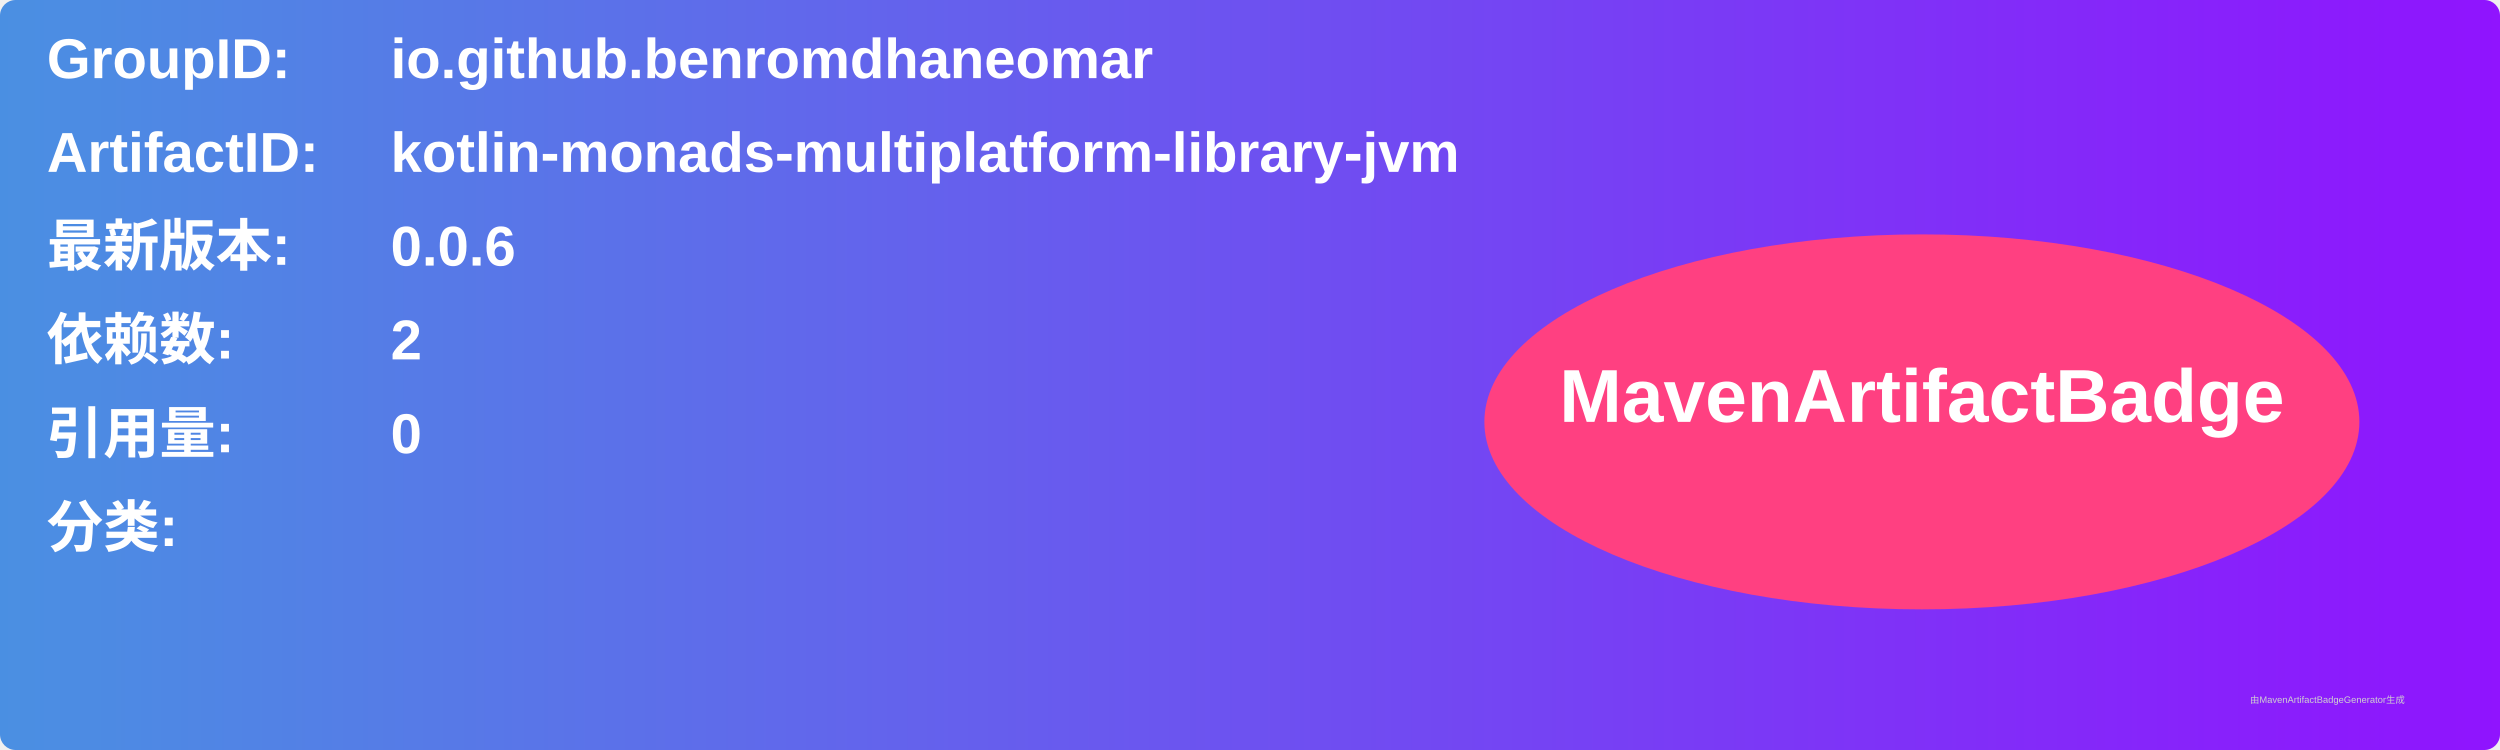
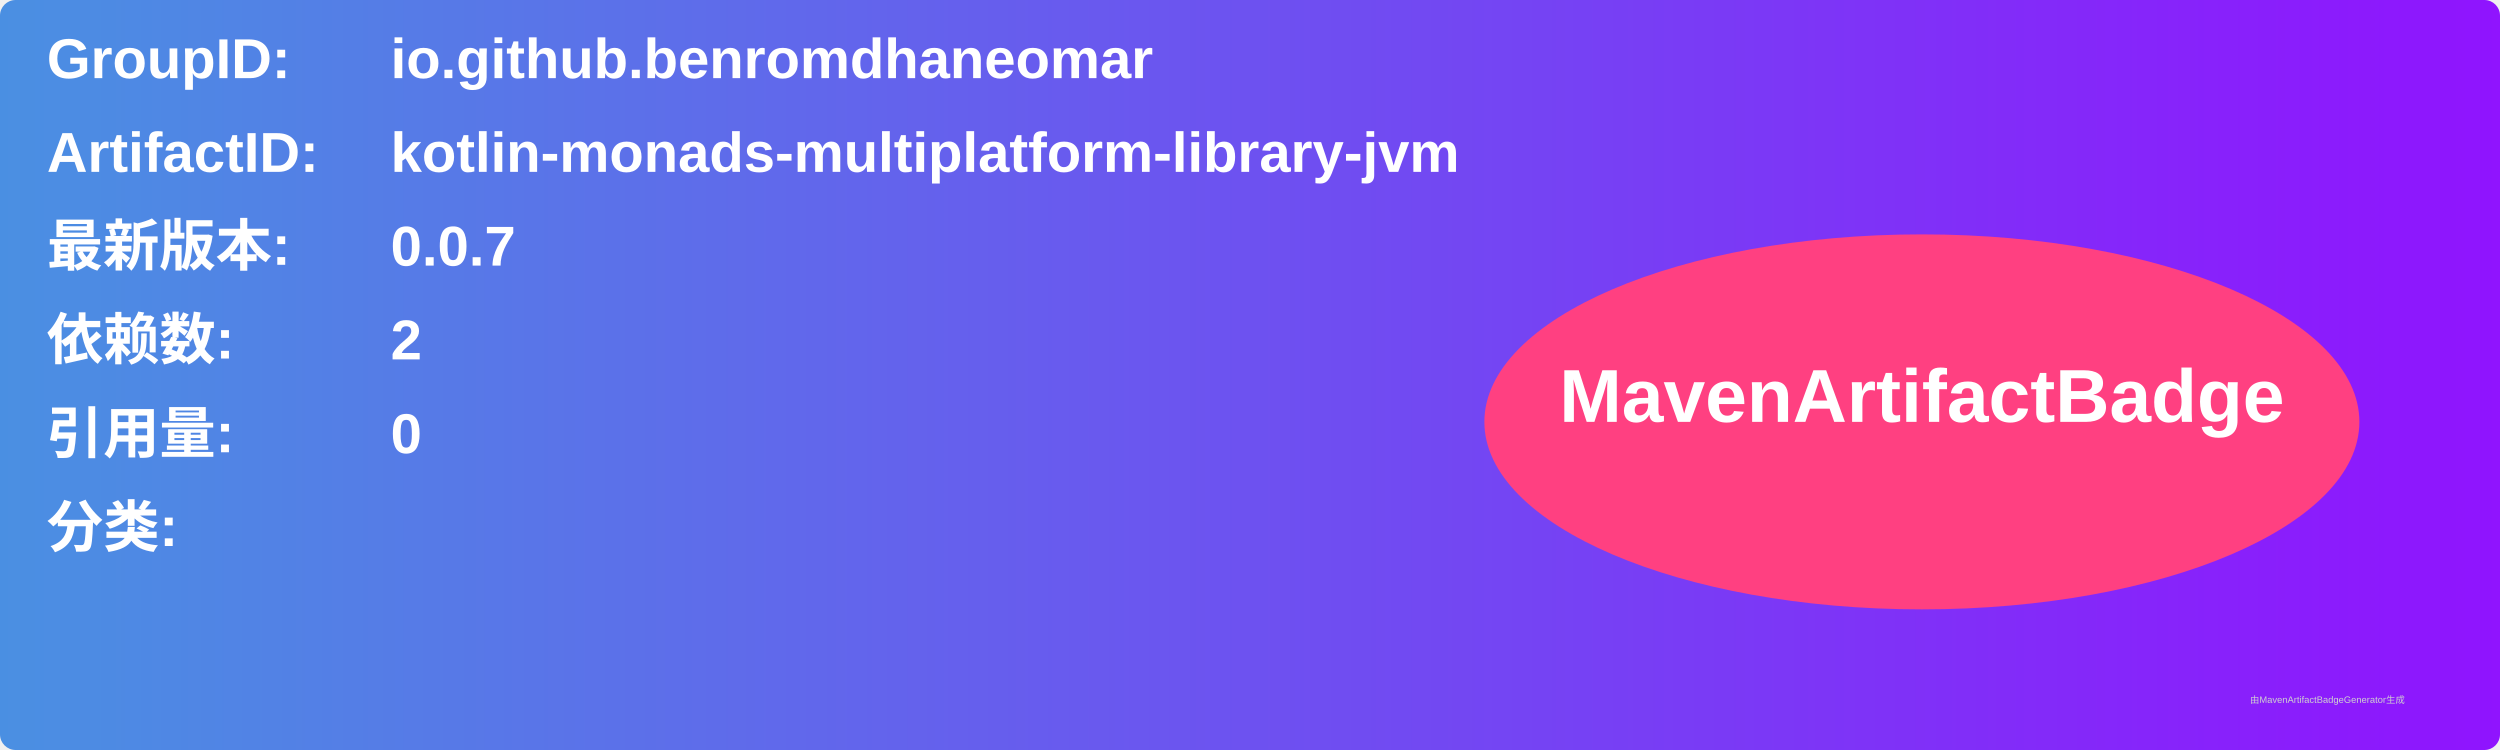
<svg xmlns="http://www.w3.org/2000/svg" width="800" height="240" viewBox="0 0 800 240">
  <linearGradient id="grad" x1="0%" y1="0%" x2="100%" y2="0%">
    <stop offset="0%" stop-color="#4a90e2" />
    <stop offset="100%" stop-color="#9013fe" />
  </linearGradient>
  <rect width="100%" height="100%" rx="5" ry="5" fill="url(#grad)" />
  <g transform="translate(15, 15)">
    <text x="0" y="10" font-family="Arial" font-size="18" fill="white" font-weight="bold" width="260">GroupID:</text>
    <text x="110" y="10" font-family="Arial" font-size="18" fill="white" font-weight="bold" width="460">io.github.benromdhaneomar</text>
    <text x="0" y="40" font-family="Arial" font-size="18" fill="white" font-weight="bold" width="260">ArtifactID:</text>
    <text x="110" y="40" font-family="Arial" font-size="18" fill="white" font-weight="bold" width="460">kotlin-monads-multiplatform-library-jvm</text>
    <text x="0" y="70" font-family="Arial" font-size="18" fill="white" font-weight="bold">最新版本:</text>
    <text x="110" y="70" font-family="Arial" font-size="18" fill="white" font-weight="bold">
-       <tspan font-weight="bold">0.0.6</tspan>
+       <tspan font-weight="bold">0.0.7</tspan>
    </text>
    <text x="0" y="100" font-family="Arial" font-size="18" fill="white" font-weight="bold">依赖数: </text>
    <text x="110" y="100" font-family="Arial" font-size="18" fill="white">
      <tspan font-weight="bold">2</tspan>
    </text>
    <text x="0" y="130" font-family="Arial" font-size="18" fill="white" font-weight="bold">引用量: </text>
    <text x="110" y="130" font-family="Arial" font-size="18" fill="white">
      <tspan font-weight="bold">0</tspan>
    </text>
    <text x="0" y="160" font-family="Arial" font-size="18" fill="white" font-weight="bold">分类:</text>
    <text x="10" y="190" font-family="Arial" font-size="10" fill="white">
      <tspan font-weight="bold" />
    </text>
    <ellipse cx="600" cy="120" rx="140" ry="60" fill="#ff4081" />
    <text x="600" y="120" text-anchor="middle" font-family="Arial" font-size="24" fill="white" font-weight="bold">MavenArtifactBadge</text>
  </g>
  <text x="720" y="225" font-family="Arial" font-size="3" fill="#d0d0d0">由MavenArtifactBadgeGenerator生成</text>
</svg>
